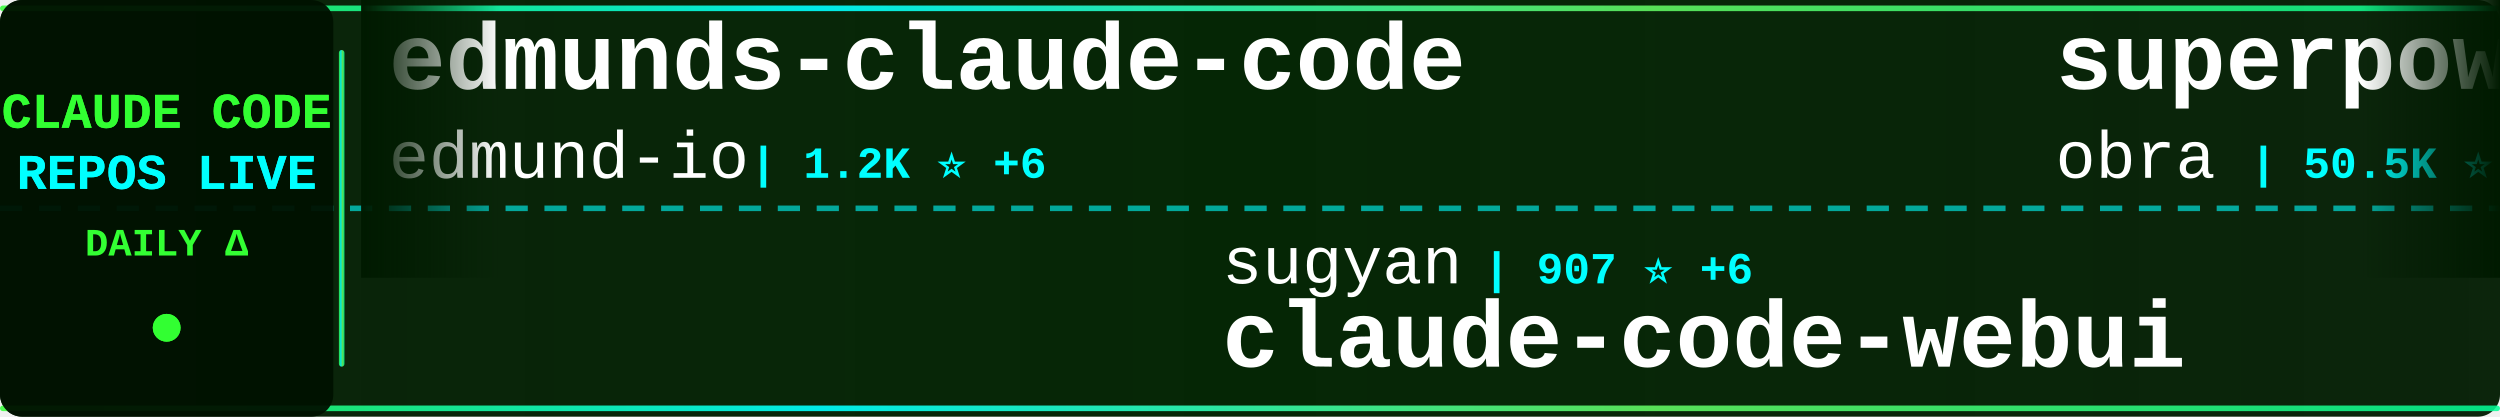
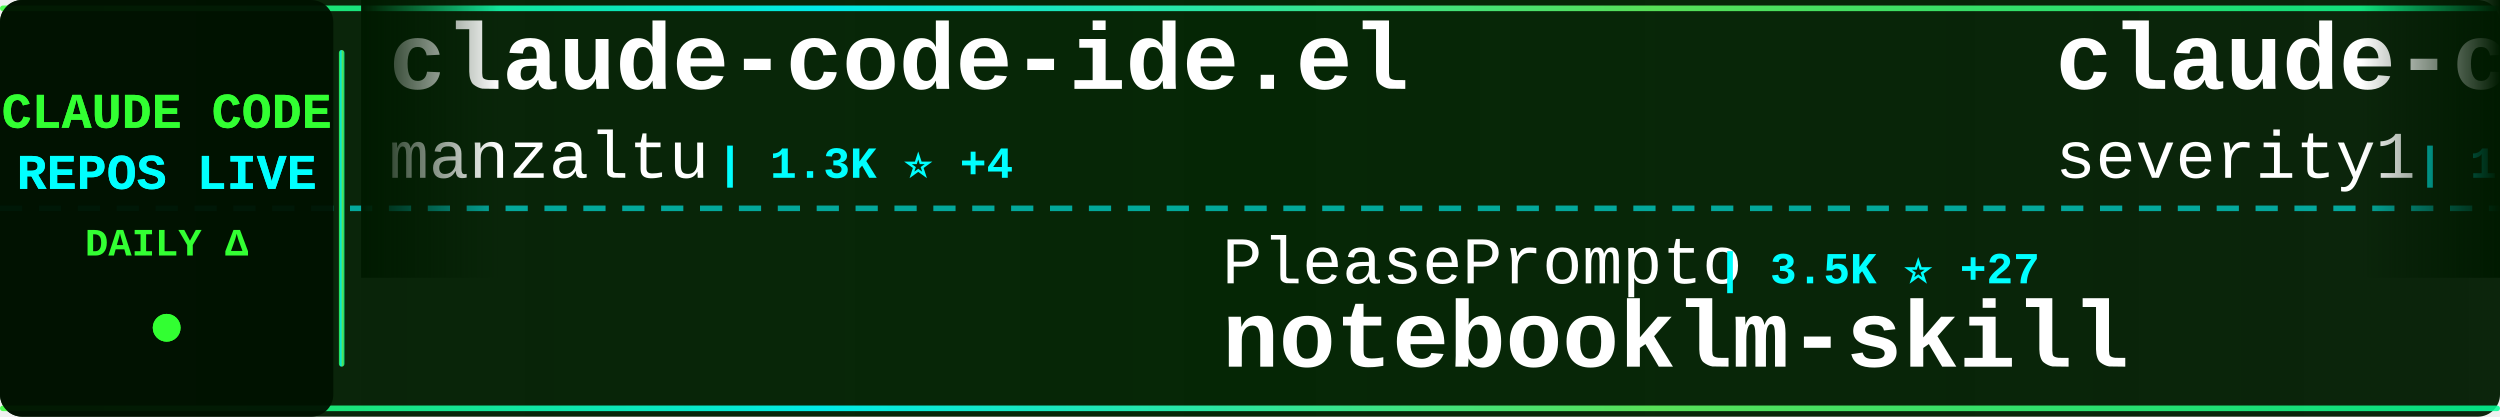
<svg xmlns="http://www.w3.org/2000/svg" width="900" height="150">
  <defs>
    <linearGradient id="tickerBg" x1="0%" y1="0%" x2="100%" y2="0%">
      <stop offset="0%" style="stop-color:#001a00;stop-opacity:0.95" />
      <stop offset="50%" style="stop-color:#002200;stop-opacity:0.98" />
      <stop offset="100%" style="stop-color:#001a00;stop-opacity:0.95" />
    </linearGradient>
    <linearGradient id="borderGrad" x1="0%" y1="0%" x2="100%" y2="0%">
      <stop offset="0%" style="stop-color:#33ff33;stop-opacity:0.85">
        <animate attributeName="stop-opacity" values="0.85;1;0.85" dur="2s" repeatCount="indefinite" />
      </stop>
      <stop offset="33%" style="stop-color:#00ffff;stop-opacity:0.9">
        <animate attributeName="stop-opacity" values="0.9;1;0.9" dur="2.2s" repeatCount="indefinite" />
      </stop>
      <stop offset="66%" style="stop-color:#66ff66;stop-opacity:0.85">
        <animate attributeName="stop-opacity" values="0.85;1;0.85" dur="1.8s" repeatCount="indefinite" />
      </stop>
      <stop offset="100%" style="stop-color:#00ff99;stop-opacity:0.85">
        <animate attributeName="stop-opacity" values="0.85;1;0.85" dur="2s" repeatCount="indefinite" />
      </stop>
    </linearGradient>
    <filter id="textGlow">
      <feGaussianBlur stdDeviation="0.1" result="coloredBlur" />
      <feMerge>
        <feMergeNode in="coloredBlur" />
        <feMergeNode in="SourceGraphic" />
      </feMerge>
    </filter>
    <filter id="metricGlow">
      <feGaussianBlur stdDeviation="0.2" result="coloredBlur" />
      <feMerge>
        <feMergeNode in="coloredBlur" />
        <feMergeNode in="SourceGraphic" />
      </feMerge>
    </filter>
    <linearGradient id="leftFade" x1="0%" y1="0%" x2="100%" y2="0%">
      <stop offset="0%" style="stop-color:#001a00;stop-opacity:1" />
      <stop offset="100%" style="stop-color:#001a00;stop-opacity:0" />
    </linearGradient>
    <linearGradient id="rightFade" x1="0%" y1="0%" x2="100%" y2="0%">
      <stop offset="0%" style="stop-color:#001a00;stop-opacity:0" />
      <stop offset="100%" style="stop-color:#001a00;stop-opacity:1" />
    </linearGradient>
  </defs>
  <rect width="900" height="150" fill="url(#tickerBg)" rx="8" />
  <rect x="0" y="2" width="900" height="2" fill="url(#borderGrad)" rx="1" />
  <rect x="0" y="146" width="900" height="2" fill="url(#borderGrad)" rx="1" />
  <line x1="0" y1="75" x2="900" y2="75" stroke="#00ffff" stroke-width="2" stroke-dasharray="8 6" opacity="0.6" />
  <rect x="0" y="0" width="120" height="150" fill="#001100" opacity="0.95" rx="8" />
  <text x="60" y="46" font-family="'Courier New', monospace" font-size="18" font-weight="bold" fill="#33ff33" text-anchor="middle" filter="url(#textGlow)">
    CLAUDE CODE
  </text>
  <text x="60" y="68" font-family="'Courier New', monospace" font-size="18" font-weight="bold" fill="#00ffff" text-anchor="middle" filter="url(#textGlow)">
    REPOS LIVE
  </text>
  <text x="60" y="92" font-family="'Courier New', monospace" font-size="14" font-weight="bold" fill="#33ff33" text-anchor="middle">
    DAILY Δ
  </text>
  <circle cx="60" cy="118" r="5" fill="#33ff33" filter="url(#metricGlow)">
    <animate attributeName="r" values="4;6;4" dur="1.5s" repeatCount="indefinite" />
    <animate attributeName="opacity" values="0.6;1;0.6" dur="1.5s" repeatCount="indefinite" />
  </circle>
  <rect x="122" y="18" width="2" height="114" fill="url(#borderGrad)" rx="1" />
  <clipPath id="tickerClip">
    <rect x="130" y="0" width="770" height="150" />
  </clipPath>
  <g clip-path="url(#tickerClip)">
    <g id="tickerItems">
      <animateTransform attributeName="transform" attributeType="XML" type="translate" from="0 0" to="-3000 0" dur="54s" repeatCount="indefinite" />
      <g transform="translate(0, 0)">
-         <text x="140" y="32" font-family="'Courier New', monospace" font-size="34" font-weight="bold" fill="#ffffff">edmunds-claude-code</text>
-         <text x="140" y="64" font-family="'Courier New', monospace" font-size="24" font-weight="normal" fill="#ffffff" opacity="1.0">edmund-io</text>
-         <text x="270" y="64" font-family="'Courier New', monospace" font-size="16" font-weight="bold" fill="#00ffff"> | 1.2K ⭐ +6</text>
+         <text x="140" y="32" font-family="'Courier New', monospace" font-size="34" font-weight="bold" fill="#ffffff">claude-code-ide.el</text>
+         <text x="140" y="64" font-family="'Courier New', monospace" font-size="24" font-weight="normal" fill="#ffffff" opacity="1.0">manzaltu</text>
+         <text x="258" y="64" font-family="'Courier New', monospace" font-size="16" font-weight="bold" fill="#00ffff"> | 1.3K ⭐ +4</text>
      </g>
      <g transform="translate(300, 0)">
-         <text x="140" y="102" font-family="'Courier New', monospace" font-size="24" font-weight="normal" fill="#ffffff" opacity="1.0">sugyan</text>
-         <text x="234" y="102" font-family="'Courier New', monospace" font-size="16" font-weight="bold" fill="#00ffff"> | 907 ⭐ +6</text>
-         <text x="140" y="132" font-family="'Courier New', monospace" font-size="34" font-weight="bold" fill="#ffffff">claude-code-webui</text>
+         <text x="140" y="102" font-family="'Courier New', monospace" font-size="24" font-weight="normal" fill="#ffffff" opacity="1.0">PleasePrompto</text>
+         <text x="318" y="102" font-family="'Courier New', monospace" font-size="16" font-weight="bold" fill="#00ffff"> | 3.5K ⭐ +27</text>
+         <text x="140" y="132" font-family="'Courier New', monospace" font-size="34" font-weight="bold" fill="#ffffff">notebooklm-skill</text>
      </g>
      <g transform="translate(600, 0)">
-         <text x="140" y="32" font-family="'Courier New', monospace" font-size="34" font-weight="bold" fill="#ffffff">superpowers</text>
-         <text x="140" y="64" font-family="'Courier New', monospace" font-size="24" font-weight="normal" fill="#ffffff" opacity="1.0">obra</text>
-         <text x="210" y="64" font-family="'Courier New', monospace" font-size="16" font-weight="bold" fill="#00ffff"> | 50.5K ⭐ +640</text>
+         <text x="140" y="32" font-family="'Courier New', monospace" font-size="34" font-weight="bold" fill="#ffffff">claude-code-prompt-impro...</text>
+         <text x="140" y="64" font-family="'Courier New', monospace" font-size="24" font-weight="normal" fill="#ffffff" opacity="1.0">severity1</text>
+         <text x="270" y="64" font-family="'Courier New', monospace" font-size="16" font-weight="bold" fill="#00ffff"> | 1.1K ⭐</text>
      </g>
      <g transform="translate(900, 0)">
-         <text x="140" y="102" font-family="'Courier New', monospace" font-size="24" font-weight="normal" fill="#ffffff" opacity="1.0">cixingguangming55555</text>
-         <text x="402" y="102" font-family="'Courier New', monospace" font-size="16" font-weight="bold" fill="#00ffff"> | 2.5K ⭐</text>
-         <text x="140" y="132" font-family="'Courier New', monospace" font-size="34" font-weight="bold" fill="#ffffff">wechat-bot</text>
+         <text x="140" y="102" font-family="'Courier New', monospace" font-size="24" font-weight="normal" fill="#ffffff" opacity="1.0">lyconear</text>
+         <text x="258" y="102" font-family="'Courier New', monospace" font-size="16" font-weight="bold" fill="#00ffff"> | 4 ⭐</text>
+         <text x="140" y="132" font-family="'Courier New', monospace" font-size="34" font-weight="bold" fill="#ffffff">Claude-Code</text>
      </g>
      <g transform="translate(1200, 0)">
-         <text x="140" y="32" font-family="'Courier New', monospace" font-size="34" font-weight="bold" fill="#ffffff">claude-code-mcp</text>
-         <text x="140" y="64" font-family="'Courier New', monospace" font-size="24" font-weight="normal" fill="#ffffff" opacity="1.0">steipete</text>
-         <text x="258" y="64" font-family="'Courier New', monospace" font-size="16" font-weight="bold" fill="#00ffff"> | 1.1K ⭐ +1</text>
+         <text x="140" y="32" font-family="'Courier New', monospace" font-size="34" font-weight="bold" fill="#ffffff">awesome-claude-skills</text>
+         <text x="140" y="64" font-family="'Courier New', monospace" font-size="24" font-weight="normal" fill="#ffffff" opacity="1.0">ComposioHQ</text>
+         <text x="282" y="64" font-family="'Courier New', monospace" font-size="16" font-weight="bold" fill="#00ffff"> | 34.6K ⭐ +259</text>
      </g>
      <g transform="translate(1500, 0)">
-         <text x="140" y="102" font-family="'Courier New', monospace" font-size="24" font-weight="normal" fill="#ffffff" opacity="1.0">21st-dev</text>
-         <text x="258" y="102" font-family="'Courier New', monospace" font-size="16" font-weight="bold" fill="#00ffff"> | 4.9K ⭐ +16</text>
-         <text x="140" y="132" font-family="'Courier New', monospace" font-size="34" font-weight="bold" fill="#ffffff">1code</text>
+         <text x="140" y="102" font-family="'Courier New', monospace" font-size="24" font-weight="normal" fill="#ffffff" opacity="1.0">BloopAI</text>
+         <text x="246" y="102" font-family="'Courier New', monospace" font-size="16" font-weight="bold" fill="#00ffff"> | 21.2K ⭐ +61</text>
+         <text x="140" y="132" font-family="'Courier New', monospace" font-size="34" font-weight="bold" fill="#ffffff">vibe-kanban</text>
      </g>
      <g transform="translate(1800, 0)">
-         <text x="140" y="32" font-family="'Courier New', monospace" font-size="34" font-weight="bold" fill="#ffffff">claude-code-hooks-multi-...</text>
-         <text x="140" y="64" font-family="'Courier New', monospace" font-size="24" font-weight="normal" fill="#ffffff" opacity="1.0">disler</text>
-         <text x="234" y="64" font-family="'Courier New', monospace" font-size="16" font-weight="bold" fill="#00ffff"> | 1.1K ⭐ +18</text>
+         <text x="140" y="32" font-family="'Courier New', monospace" font-size="34" font-weight="bold" fill="#ffffff">antigravity-awesome-skil...</text>
+         <text x="140" y="64" font-family="'Courier New', monospace" font-size="24" font-weight="normal" fill="#ffffff" opacity="1.0">sickn33</text>
+         <text x="246" y="64" font-family="'Courier New', monospace" font-size="16" font-weight="bold" fill="#00ffff"> | 8.8K ⭐ +110</text>
      </g>
      <g transform="translate(2100, 0)">
-         <text x="140" y="102" font-family="'Courier New', monospace" font-size="24" font-weight="normal" fill="#ffffff" opacity="1.0">Piebald-AI</text>
-         <text x="282" y="102" font-family="'Courier New', monospace" font-size="16" font-weight="bold" fill="#00ffff"> | 4.4K ⭐ +50</text>
-         <text x="140" y="132" font-family="'Courier New', monospace" font-size="34" font-weight="bold" fill="#ffffff">claude-code-system-promp...</text>
+         <text x="140" y="102" font-family="'Courier New', monospace" font-size="24" font-weight="normal" fill="#ffffff" opacity="1.0">feiskyer</text>
+         <text x="258" y="102" font-family="'Courier New', monospace" font-size="16" font-weight="bold" fill="#00ffff"> | 1.2K ⭐ +1</text>
+         <text x="140" y="132" font-family="'Courier New', monospace" font-size="34" font-weight="bold" fill="#ffffff">claude-code-settings</text>
      </g>
      <g transform="translate(2400, 0)">
-         <text x="140" y="32" font-family="'Courier New', monospace" font-size="34" font-weight="bold" fill="#ffffff">awesome-claude-skills</text>
-         <text x="140" y="64" font-family="'Courier New', monospace" font-size="24" font-weight="normal" fill="#ffffff" opacity="1.0">ComposioHQ</text>
-         <text x="282" y="64" font-family="'Courier New', monospace" font-size="16" font-weight="bold" fill="#00ffff"> | 34.3K ⭐ +347</text>
+         <text x="140" y="32" font-family="'Courier New', monospace" font-size="34" font-weight="bold" fill="#ffffff">claude-code-tresor</text>
+         <text x="140" y="64" font-family="'Courier New', monospace" font-size="24" font-weight="normal" fill="#ffffff" opacity="1.0">alirezarezvani</text>
+         <text x="330" y="64" font-family="'Courier New', monospace" font-size="16" font-weight="bold" fill="#00ffff"> | 512 ⭐ +2</text>
      </g>
      <g transform="translate(2700, 0)">
-         <text x="140" y="102" font-family="'Courier New', monospace" font-size="24" font-weight="normal" fill="#ffffff" opacity="1.0">kn1026</text>
-         <text x="234" y="102" font-family="'Courier New', monospace" font-size="16" font-weight="bold" fill="#00ffff"> | 704 ⭐</text>
-         <text x="140" y="132" font-family="'Courier New', monospace" font-size="34" font-weight="bold" fill="#ffffff">cc</text>
+         <text x="140" y="102" font-family="'Courier New', monospace" font-size="24" font-weight="normal" fill="#ffffff" opacity="1.0">https-deeplearning-ai</text>
+         <text x="414" y="102" font-family="'Courier New', monospace" font-size="16" font-weight="bold" fill="#00ffff"> | 403 ⭐ +2</text>
+         <text x="140" y="132" font-family="'Courier New', monospace" font-size="34" font-weight="bold" fill="#ffffff">sc-claude-code-files</text>
      </g>
      <g transform="translate(3000, 0)">
-         <text x="140" y="32" font-family="'Courier New', monospace" font-size="34" font-weight="bold" fill="#ffffff">edmunds-claude-code</text>
-         <text x="140" y="64" font-family="'Courier New', monospace" font-size="24" font-weight="normal" fill="#ffffff" opacity="1.0">edmund-io</text>
-         <text x="270" y="64" font-family="'Courier New', monospace" font-size="16" font-weight="bold" fill="#00ffff"> | 1.2K ⭐ +6</text>
+         <text x="140" y="32" font-family="'Courier New', monospace" font-size="34" font-weight="bold" fill="#ffffff">claude-code-ide.el</text>
+         <text x="140" y="64" font-family="'Courier New', monospace" font-size="24" font-weight="normal" fill="#ffffff" opacity="1.0">manzaltu</text>
+         <text x="258" y="64" font-family="'Courier New', monospace" font-size="16" font-weight="bold" fill="#00ffff"> | 1.3K ⭐ +4</text>
      </g>
      <g transform="translate(3300, 0)">
-         <text x="140" y="102" font-family="'Courier New', monospace" font-size="24" font-weight="normal" fill="#ffffff" opacity="1.0">sugyan</text>
-         <text x="234" y="102" font-family="'Courier New', monospace" font-size="16" font-weight="bold" fill="#00ffff"> | 907 ⭐ +6</text>
-         <text x="140" y="132" font-family="'Courier New', monospace" font-size="34" font-weight="bold" fill="#ffffff">claude-code-webui</text>
+         <text x="140" y="102" font-family="'Courier New', monospace" font-size="24" font-weight="normal" fill="#ffffff" opacity="1.0">PleasePrompto</text>
+         <text x="318" y="102" font-family="'Courier New', monospace" font-size="16" font-weight="bold" fill="#00ffff"> | 3.5K ⭐ +27</text>
+         <text x="140" y="132" font-family="'Courier New', monospace" font-size="34" font-weight="bold" fill="#ffffff">notebooklm-skill</text>
      </g>
      <g transform="translate(3600, 0)">
-         <text x="140" y="32" font-family="'Courier New', monospace" font-size="34" font-weight="bold" fill="#ffffff">superpowers</text>
-         <text x="140" y="64" font-family="'Courier New', monospace" font-size="24" font-weight="normal" fill="#ffffff" opacity="1.0">obra</text>
-         <text x="210" y="64" font-family="'Courier New', monospace" font-size="16" font-weight="bold" fill="#00ffff"> | 50.5K ⭐ +640</text>
+         <text x="140" y="32" font-family="'Courier New', monospace" font-size="34" font-weight="bold" fill="#ffffff">claude-code-prompt-impro...</text>
+         <text x="140" y="64" font-family="'Courier New', monospace" font-size="24" font-weight="normal" fill="#ffffff" opacity="1.0">severity1</text>
+         <text x="270" y="64" font-family="'Courier New', monospace" font-size="16" font-weight="bold" fill="#00ffff"> | 1.1K ⭐</text>
      </g>
      <g transform="translate(3900, 0)">
-         <text x="140" y="102" font-family="'Courier New', monospace" font-size="24" font-weight="normal" fill="#ffffff" opacity="1.0">cixingguangming55555</text>
-         <text x="402" y="102" font-family="'Courier New', monospace" font-size="16" font-weight="bold" fill="#00ffff"> | 2.5K ⭐</text>
-         <text x="140" y="132" font-family="'Courier New', monospace" font-size="34" font-weight="bold" fill="#ffffff">wechat-bot</text>
+         <text x="140" y="102" font-family="'Courier New', monospace" font-size="24" font-weight="normal" fill="#ffffff" opacity="1.0">lyconear</text>
+         <text x="258" y="102" font-family="'Courier New', monospace" font-size="16" font-weight="bold" fill="#00ffff"> | 4 ⭐</text>
+         <text x="140" y="132" font-family="'Courier New', monospace" font-size="34" font-weight="bold" fill="#ffffff">Claude-Code</text>
      </g>
    </g>
  </g>
  <rect x="130" y="0" width="50" height="100" fill="url(#leftFade)" />
  <rect x="850" y="0" width="50" height="100" fill="url(#rightFade)" />
</svg>
